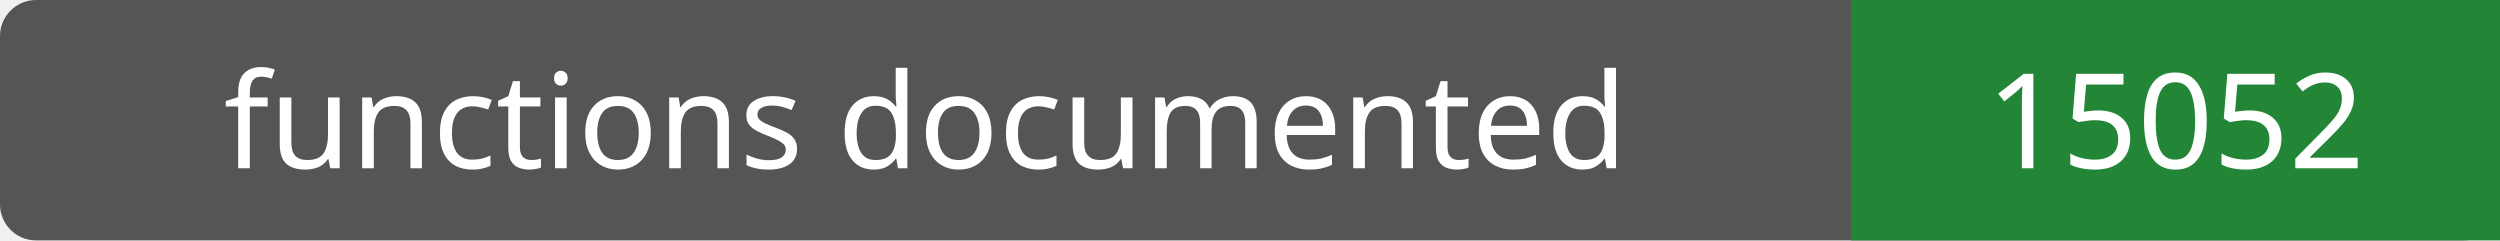
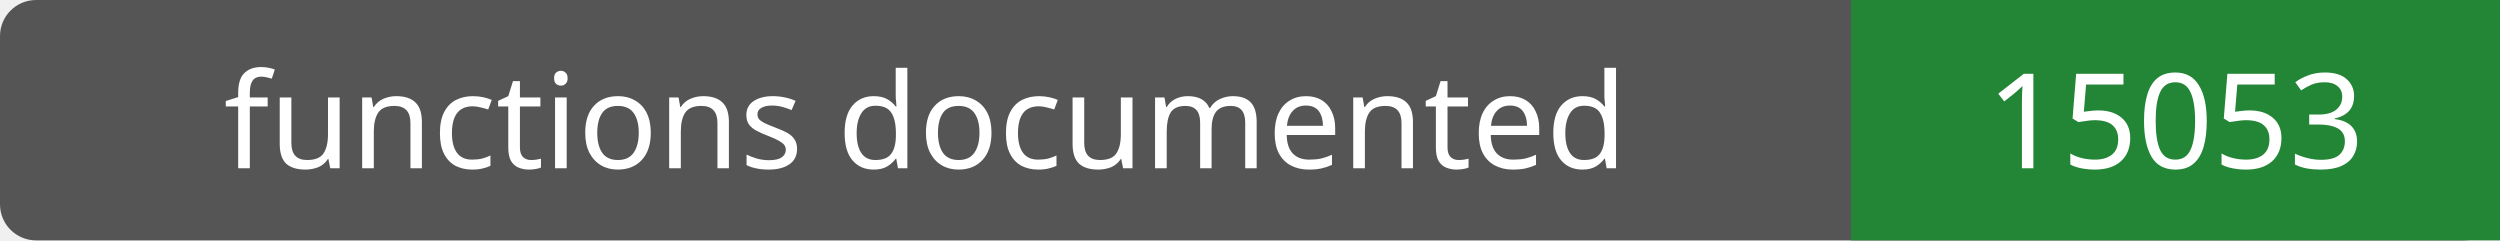
- <svg xmlns="http://www.w3.org/2000/svg" width="208" height="20" role="img" aria-label="functions documented: 15052">
+ <svg xmlns="http://www.w3.org/2000/svg" width="208" height="20" role="img" aria-label="functions documented: 15053">
  <rect width="208" height="20" rx="3" fill="#555" />
  <path fill="#238636" d="M154 0h54v20H154z" />
  <g fill="#fff" text-anchor="middle" font-family="Verdana,sans-serif" font-size="11">
    <text x="77.0" y="14">functions documented</text>
-     <text x="181.0" y="14">15052</text>
+     <text x="181.0" y="14">15053</text>
  </g>
</svg>
